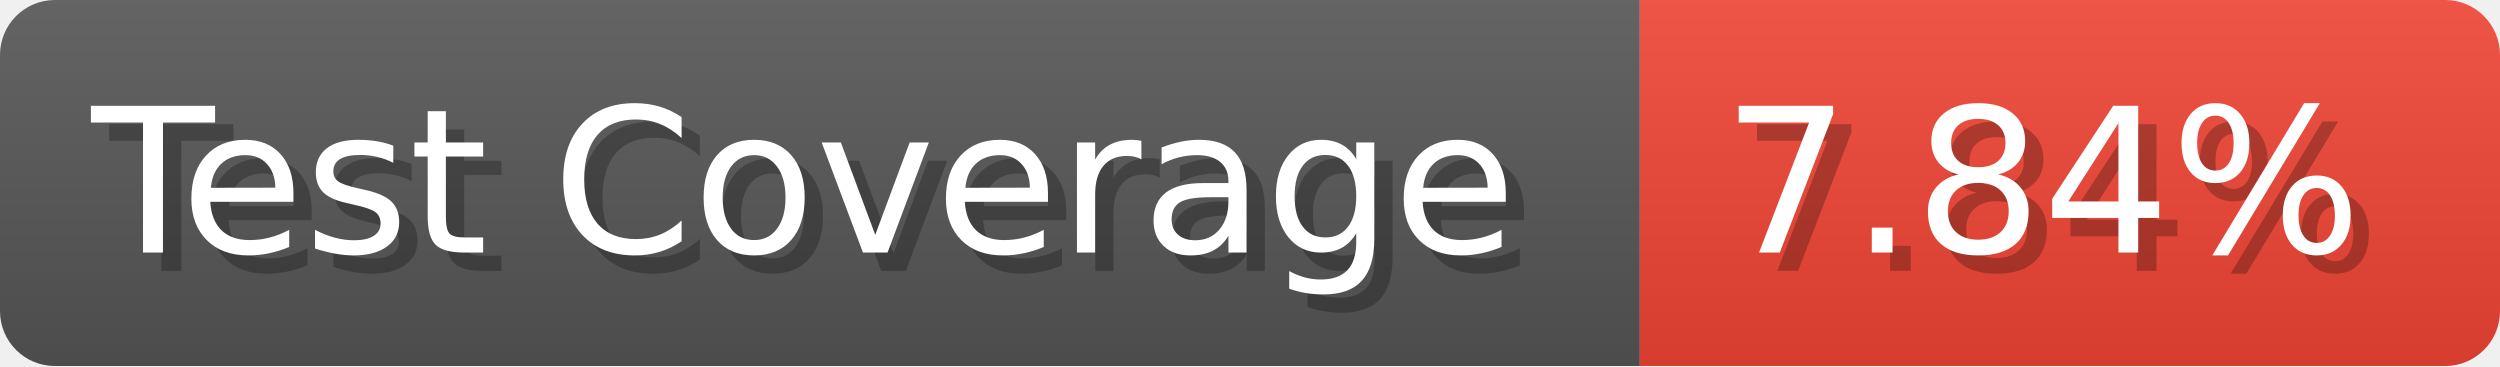
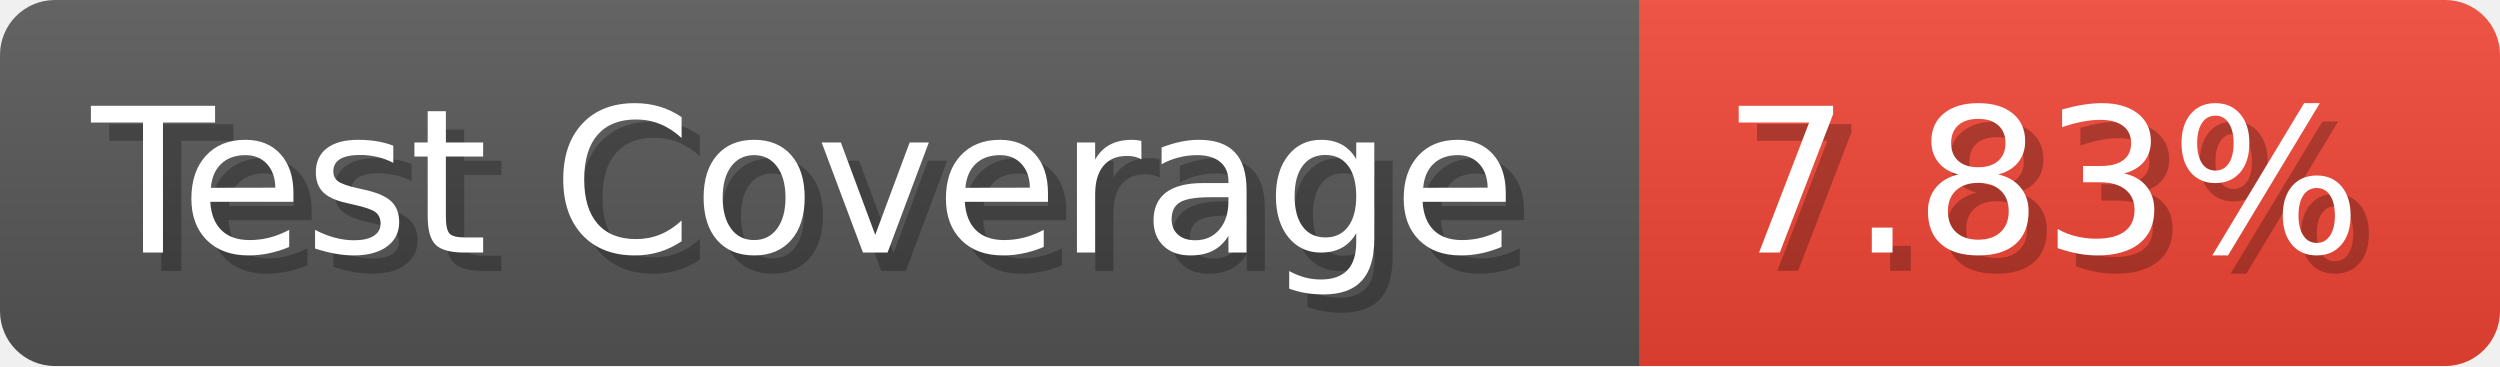
- <svg xmlns="http://www.w3.org/2000/svg" width="136.6" height="20" viewBox="0 0 1366 200" role="img" aria-label="Test Coverage: 7.84%">
+ <svg xmlns="http://www.w3.org/2000/svg" width="136.6" height="20" viewBox="0 0 1366 200" role="img" aria-label="Test Coverage: 7.83%">
  <linearGradient id="a" x2="0" y2="100%">
    <stop offset="0" stop-opacity=".1" stop-color="#EEE" />
    <stop offset="1" stop-opacity=".1" />
  </linearGradient>
  <mask id="m">
    <rect width="1366" height="200" rx="30" fill="#FFF" />
  </mask>
  <g mask="url(#m)">
    <rect width="896" height="200" fill="#555" />
    <rect width="470" height="200" fill="#E43" x="896" />
    <rect width="1366" height="200" fill="url(#a)" />
  </g>
  <g aria-hidden="true" fill="#fff" text-anchor="start" font-family="Verdana,DejaVu Sans,sans-serif" font-size="110">
    <text x="60" y="148" textLength="796" fill="#000" opacity="0.25">Test Coverage</text>
    <text x="50" y="138" textLength="796">Test Coverage</text>
-     <text x="951" y="148" textLength="370" fill="#000" opacity="0.25">7.84%</text>
-     <text x="941" y="138" textLength="370">7.84%</text>
+     <text x="951" y="148" textLength="370" fill="#000" opacity="0.25">7.83%</text>
+     <text x="941" y="138" textLength="370">7.83%</text>
  </g>
</svg>
